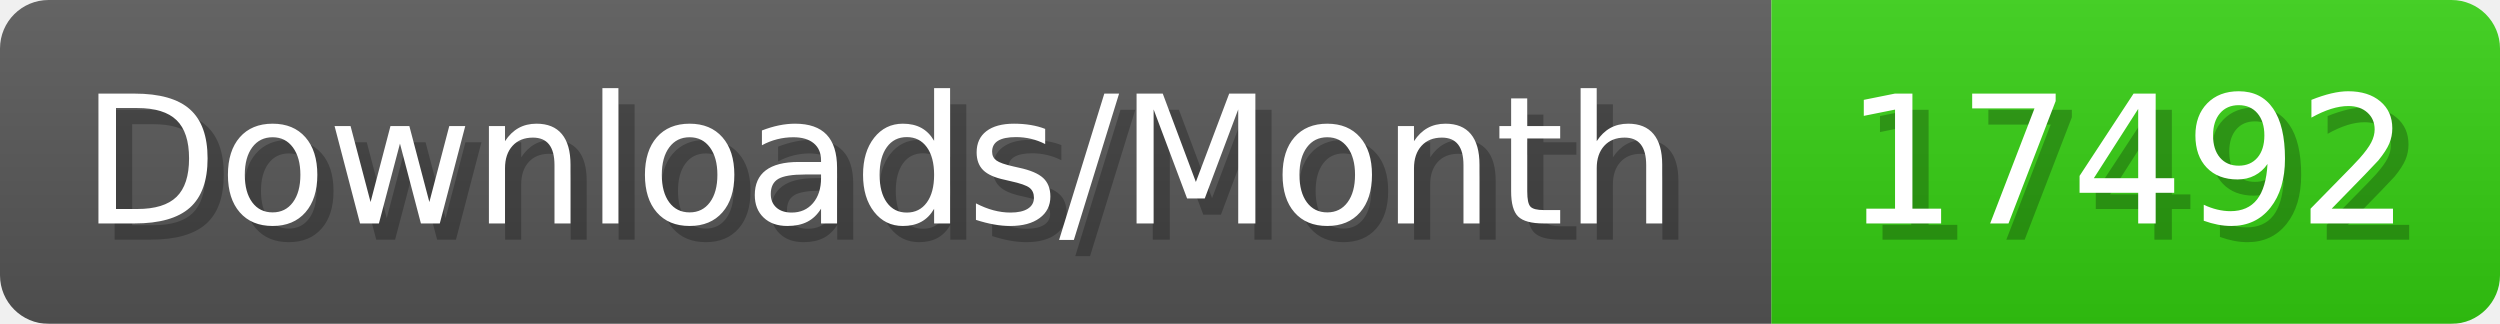
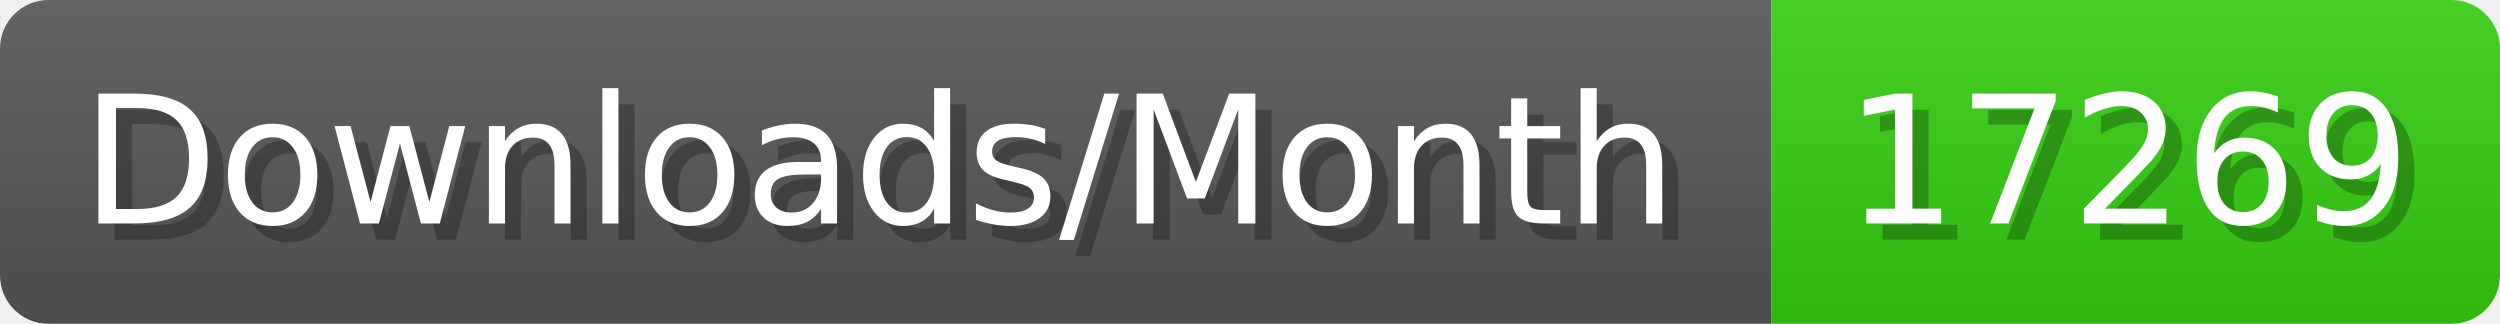
- <svg xmlns="http://www.w3.org/2000/svg" width="154.4" height="20" viewBox="0 0 1544 200" role="img" aria-label="Downloads/Month: 17492">
+ <svg xmlns="http://www.w3.org/2000/svg" width="154.4" height="20" viewBox="0 0 1544 200" role="img" aria-label="Downloads/Month: 17269">
  <linearGradient id="YlXUI" x2="0" y2="100%">
    <stop offset="0" stop-opacity=".1" stop-color="#EEE" />
    <stop offset="1" stop-opacity=".1" />
  </linearGradient>
  <mask id="JHhop">
    <rect width="1544" height="200" rx="30" fill="#FFF" />
  </mask>
  <g mask="url(#JHhop)">
    <rect width="1094" height="200" fill="#555" />
    <rect width="450" height="200" fill="#3C1" x="1094" />
    <rect width="1544" height="200" fill="url(#YlXUI)" />
  </g>
  <g aria-hidden="true" fill="#fff" text-anchor="start" font-family="Verdana,DejaVu Sans,sans-serif" font-size="110">
    <text x="60" y="148" textLength="994" fill="#000" opacity="0.25">Downloads/Month</text>
    <text x="50" y="138" textLength="994">Downloads/Month</text>
-     <text x="1149" y="148" textLength="350" fill="#000" opacity="0.25">17492</text>
-     <text x="1139" y="138" textLength="350">17492</text>
+     <text x="1149" y="148" textLength="350" fill="#000" opacity="0.25">17269</text>
+     <text x="1139" y="138" textLength="350">17269</text>
  </g>
</svg>
